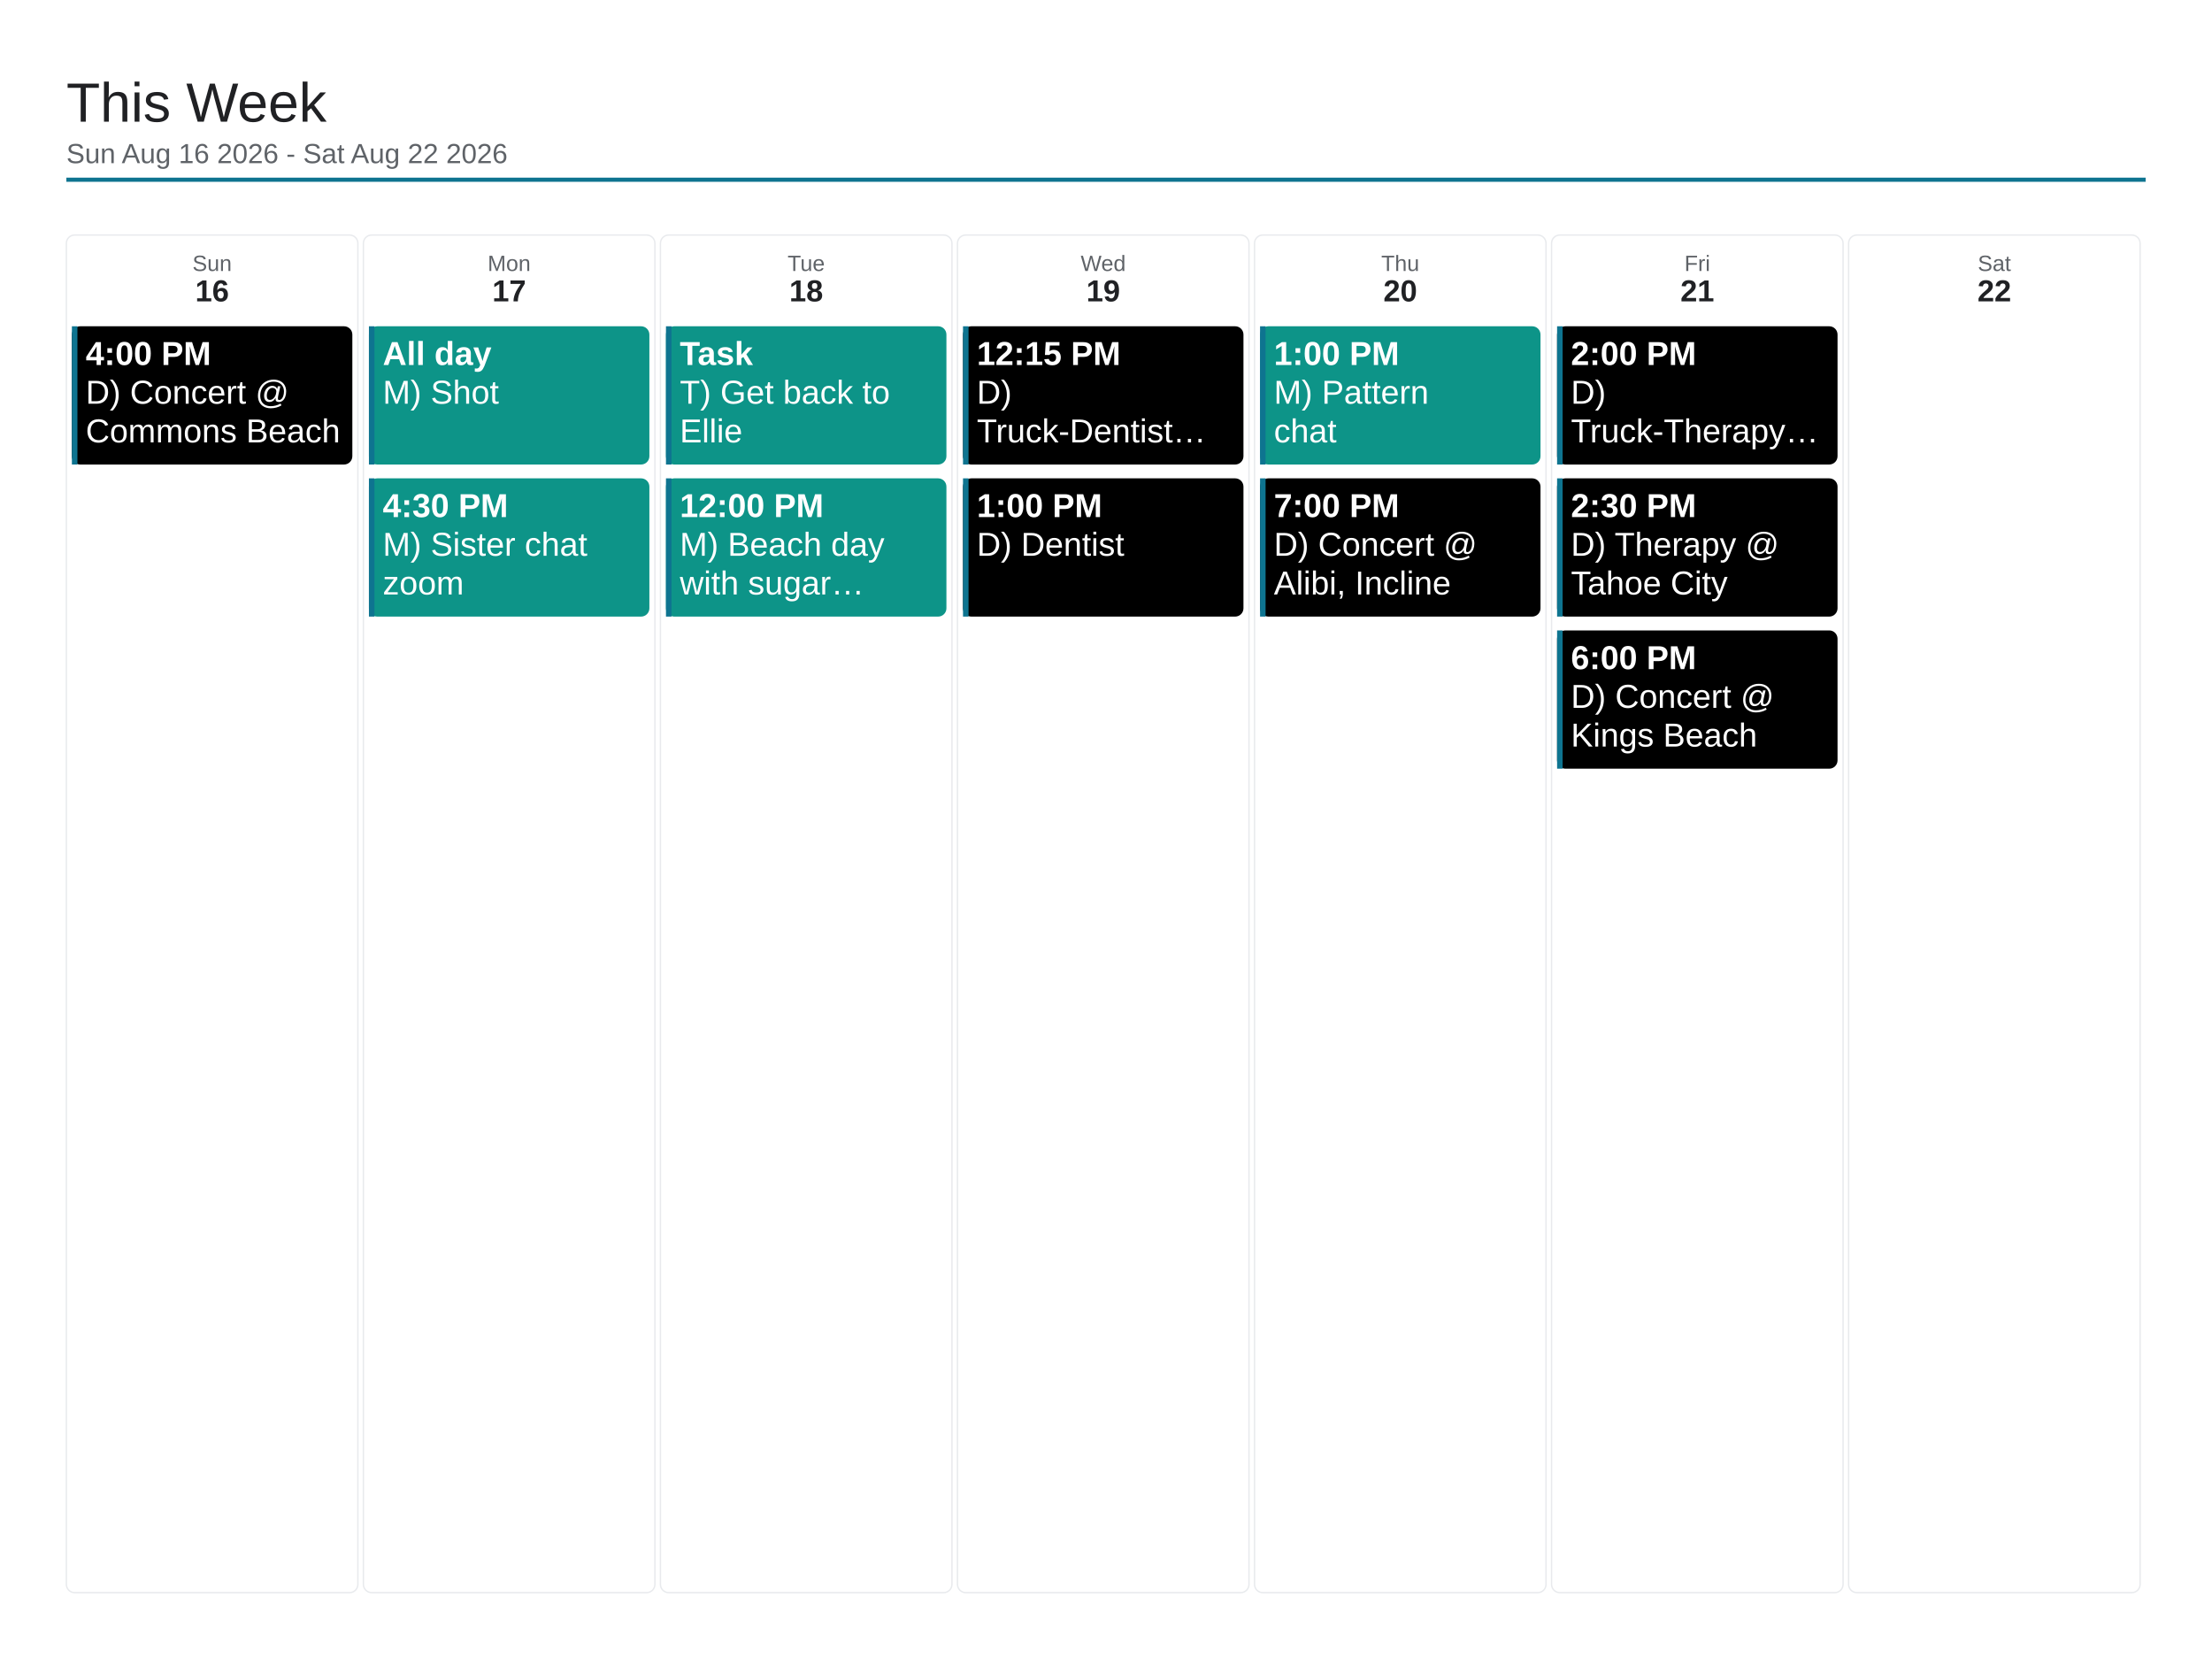
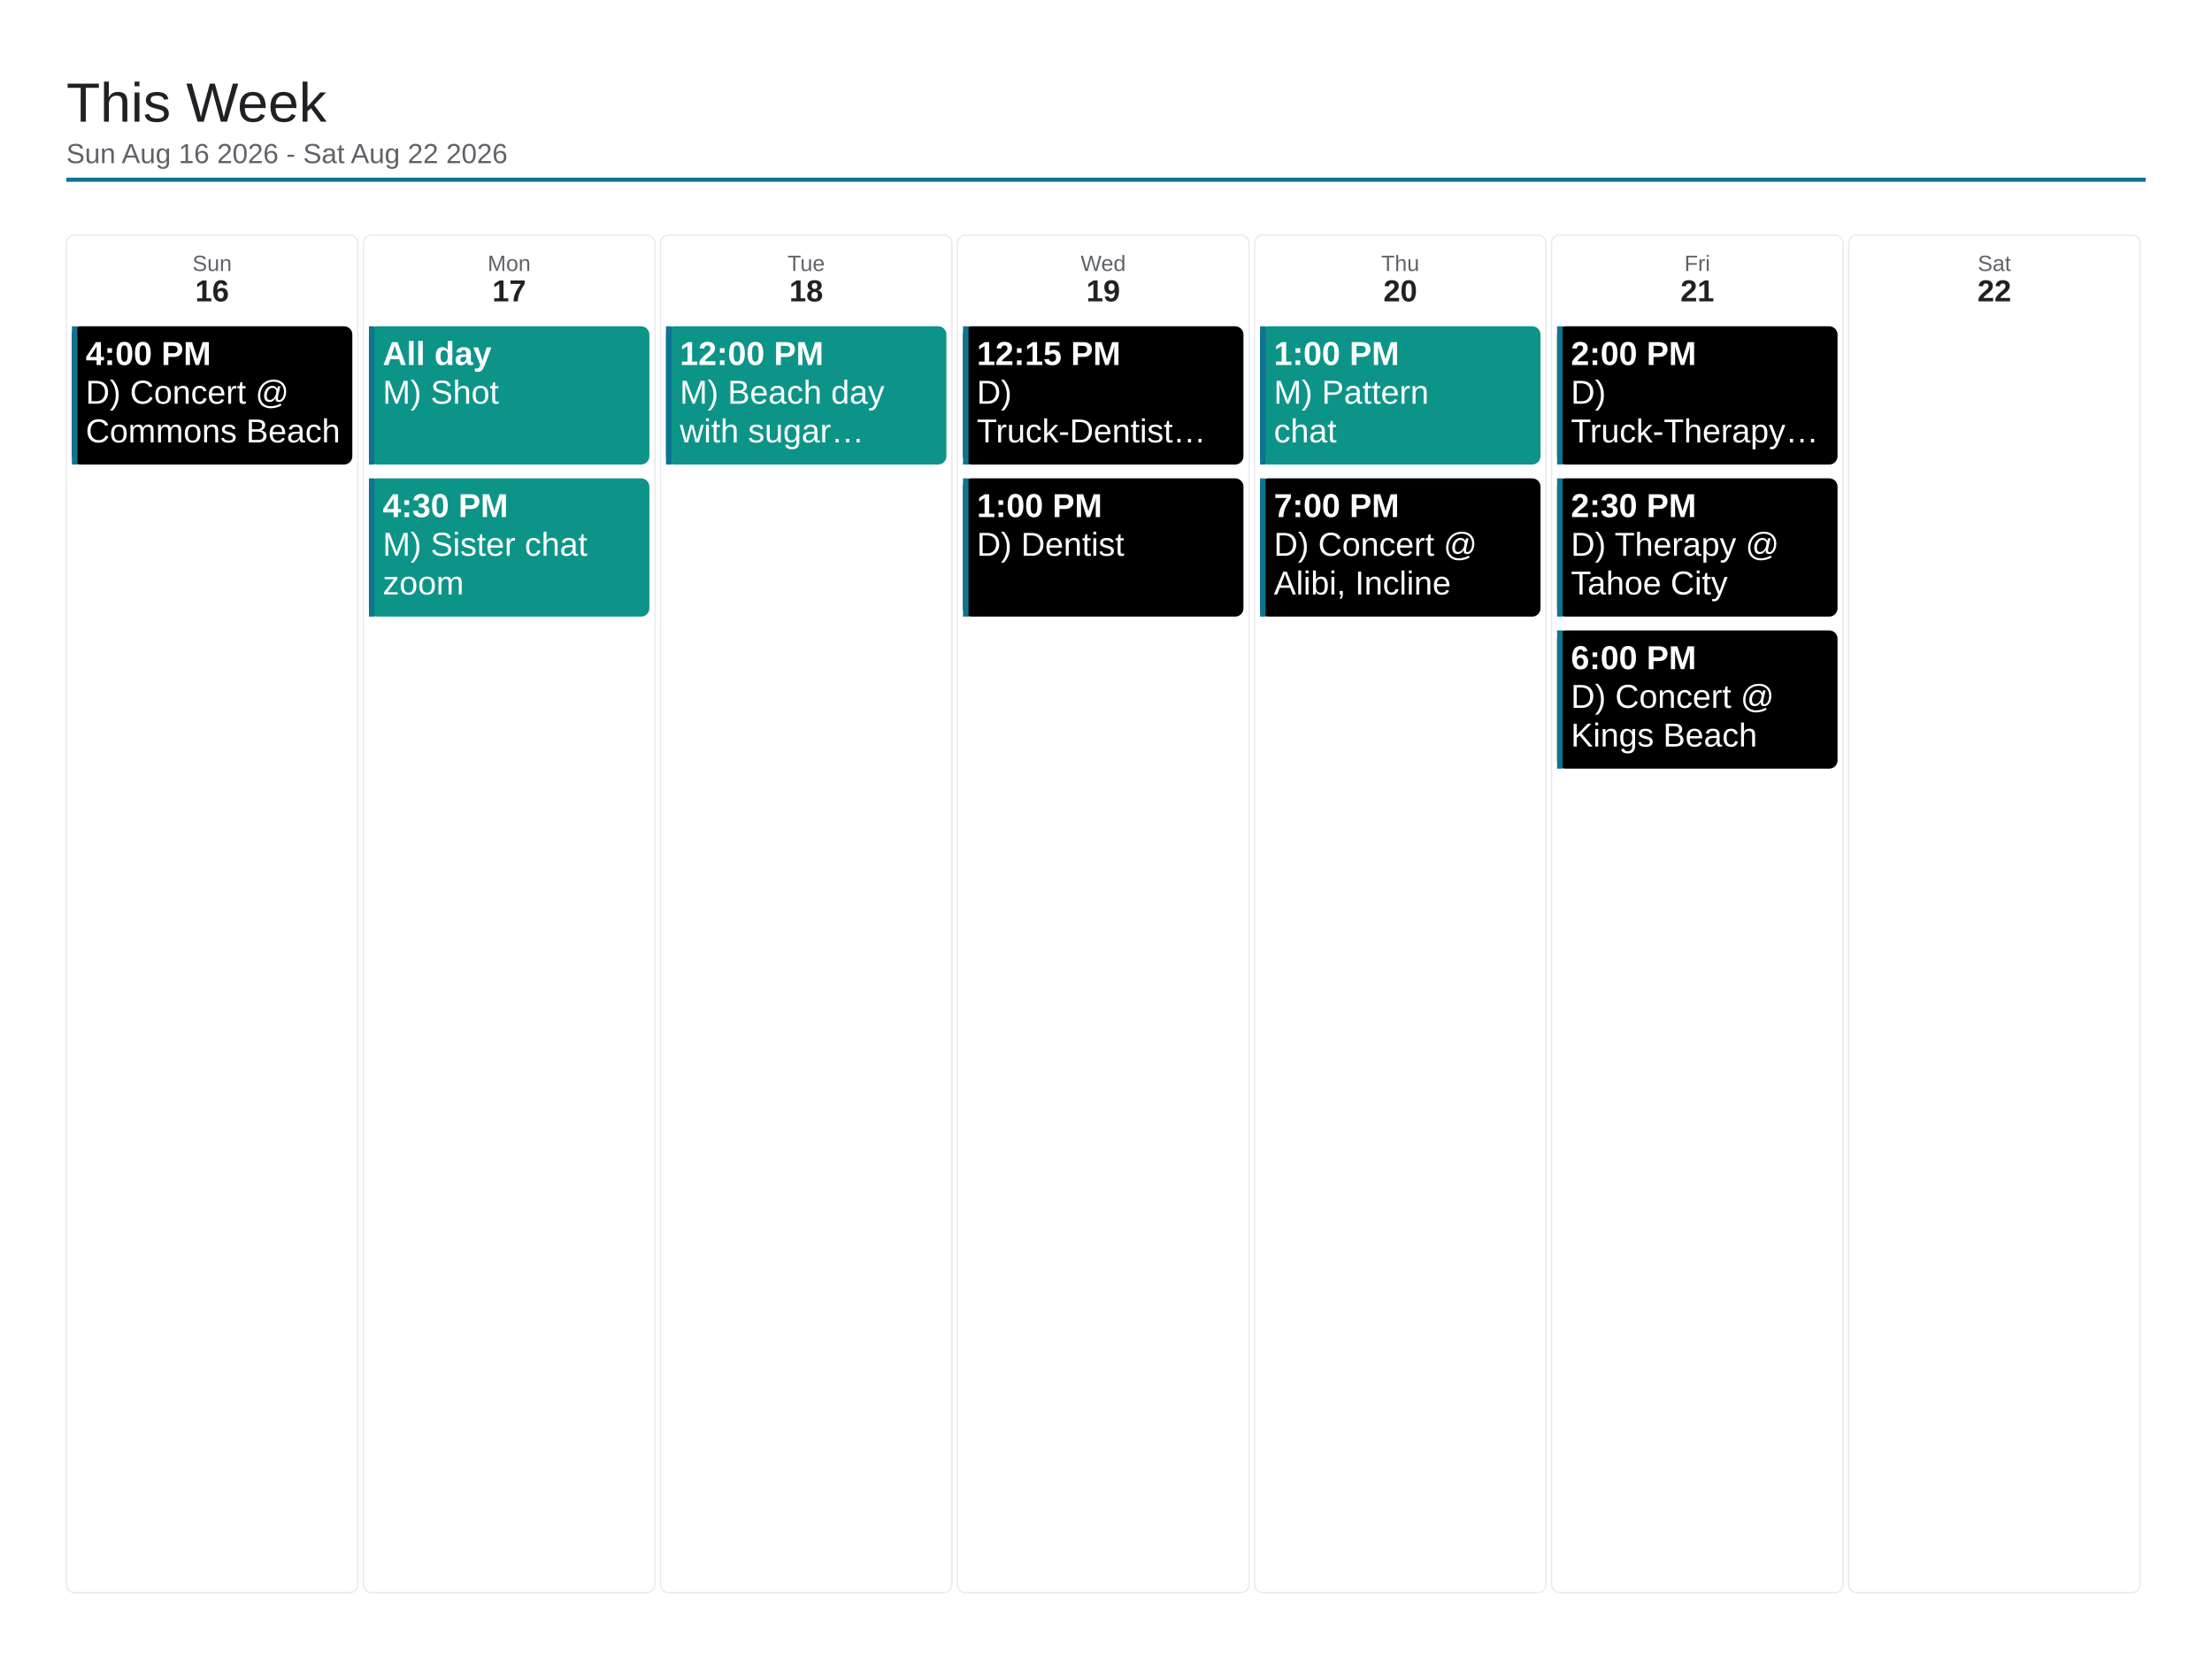
<svg xmlns="http://www.w3.org/2000/svg" viewBox="0 0 1600 1200" width="1600" height="1200">
  <rect x="0" y="0" width="1600" height="1200" fill="#ffffff" />
  <text x="48" y="88" font-family="Arial, Helvetica, sans-serif" font-size="40" font-weight="500" fill="#202124">This Week</text>
  <text x="48" y="118" font-family="Arial, Helvetica, sans-serif" font-size="20" fill="#5f6368">Sun Aug 16 2026 - Sat Aug 22 2026</text>
  <line x1="48" y1="130" x2="1552" y2="130" stroke="#0e7490" stroke-width="3" />
  <rect x="48" y="170" width="210.857" height="982" rx="6" fill="none" stroke="#e8eaed" stroke-width="1" />
  <text x="153.429" y="196" font-family="Arial, Helvetica, sans-serif" font-size="16" fill="#5f6368" text-anchor="middle">Sun</text>
  <text x="153.429" y="218" font-family="Arial, Helvetica, sans-serif" font-size="22" font-weight="700" fill="#202124" text-anchor="middle">16</text>
  <rect x="52" y="236" width="202.857" height="100" rx="6" fill="#000000" />
  <rect x="52" y="236" width="4" height="100" fill="#0e7490" />
  <text x="62" y="264" font-family="Arial, Helvetica, sans-serif" font-size="24" font-weight="700" fill="#ffffff">4:00 PM</text>
  <text x="62" y="292" font-family="Arial, Helvetica, sans-serif" font-size="24" fill="#ffffff">D) Concert @</text>
  <text x="62" y="320" font-family="Arial, Helvetica, sans-serif" font-size="24" fill="#ffffff">Commons Beach</text>
  <rect x="262.857" y="170" width="210.857" height="982" rx="6" fill="none" stroke="#e8eaed" stroke-width="1" />
  <text x="368.286" y="196" font-family="Arial, Helvetica, sans-serif" font-size="16" fill="#5f6368" text-anchor="middle">Mon</text>
  <text x="368.286" y="218" font-family="Arial, Helvetica, sans-serif" font-size="22" font-weight="700" fill="#202124" text-anchor="middle">17</text>
  <rect x="266.857" y="236" width="202.857" height="100" rx="6" fill="#0d9488" />
  <rect x="266.857" y="236" width="4" height="100" fill="#0e7490" />
  <text x="276.857" y="264" font-family="Arial, Helvetica, sans-serif" font-size="24" font-weight="700" fill="#ffffff">All day</text>
  <text x="276.857" y="292" font-family="Arial, Helvetica, sans-serif" font-size="24" fill="#ffffff">M) Shot</text>
  <rect x="266.857" y="346" width="202.857" height="100" rx="6" fill="#0d9488" />
  <rect x="266.857" y="346" width="4" height="100" fill="#0e7490" />
  <text x="276.857" y="374" font-family="Arial, Helvetica, sans-serif" font-size="24" font-weight="700" fill="#ffffff">4:30 PM</text>
  <text x="276.857" y="402" font-family="Arial, Helvetica, sans-serif" font-size="24" fill="#ffffff">M) Sister chat</text>
  <text x="276.857" y="430" font-family="Arial, Helvetica, sans-serif" font-size="24" fill="#ffffff">zoom</text>
  <rect x="477.714" y="170" width="210.857" height="982" rx="6" fill="none" stroke="#e8eaed" stroke-width="1" />
  <text x="583.143" y="196" font-family="Arial, Helvetica, sans-serif" font-size="16" fill="#5f6368" text-anchor="middle">Tue</text>
  <text x="583.143" y="218" font-family="Arial, Helvetica, sans-serif" font-size="22" font-weight="700" fill="#202124" text-anchor="middle">18</text>
  <rect x="481.714" y="236" width="202.857" height="100" rx="6" fill="#0d9488" />
  <rect x="481.714" y="236" width="4" height="100" fill="#0e7490" />
-   <text x="491.714" y="264" font-family="Arial, Helvetica, sans-serif" font-size="24" font-weight="700" fill="#ffffff">Task</text>
-   <text x="491.714" y="292" font-family="Arial, Helvetica, sans-serif" font-size="24" fill="#ffffff">T) Get back to</text>
-   <text x="491.714" y="320" font-family="Arial, Helvetica, sans-serif" font-size="24" fill="#ffffff">Ellie</text>
-   <rect x="481.714" y="346" width="202.857" height="100" rx="6" fill="#0d9488" />
-   <rect x="481.714" y="346" width="4" height="100" fill="#0e7490" />
-   <text x="491.714" y="374" font-family="Arial, Helvetica, sans-serif" font-size="24" font-weight="700" fill="#ffffff">12:00 PM</text>
-   <text x="491.714" y="402" font-family="Arial, Helvetica, sans-serif" font-size="24" fill="#ffffff">M) Beach day</text>
-   <text x="491.714" y="430" font-family="Arial, Helvetica, sans-serif" font-size="24" fill="#ffffff">with sugar…</text>
+   <text x="491.714" y="264" font-family="Arial, Helvetica, sans-serif" font-size="24" font-weight="700" fill="#ffffff">12:00 PM</text>
+   <text x="491.714" y="292" font-family="Arial, Helvetica, sans-serif" font-size="24" fill="#ffffff">M) Beach day</text>
+   <text x="491.714" y="320" font-family="Arial, Helvetica, sans-serif" font-size="24" fill="#ffffff">with sugar…</text>
  <rect x="692.571" y="170" width="210.857" height="982" rx="6" fill="none" stroke="#e8eaed" stroke-width="1" />
  <text x="798" y="196" font-family="Arial, Helvetica, sans-serif" font-size="16" fill="#5f6368" text-anchor="middle">Wed</text>
  <text x="798" y="218" font-family="Arial, Helvetica, sans-serif" font-size="22" font-weight="700" fill="#202124" text-anchor="middle">19</text>
  <rect x="696.571" y="236" width="202.857" height="100" rx="6" fill="#000000" />
  <rect x="696.571" y="236" width="4" height="100" fill="#0e7490" />
  <text x="706.571" y="264" font-family="Arial, Helvetica, sans-serif" font-size="24" font-weight="700" fill="#ffffff">12:15 PM</text>
  <text x="706.571" y="292" font-family="Arial, Helvetica, sans-serif" font-size="24" fill="#ffffff">D)</text>
  <text x="706.571" y="320" font-family="Arial, Helvetica, sans-serif" font-size="24" fill="#ffffff">Truck-Dentist…</text>
  <rect x="696.571" y="346" width="202.857" height="100" rx="6" fill="#000000" />
  <rect x="696.571" y="346" width="4" height="100" fill="#0e7490" />
  <text x="706.571" y="374" font-family="Arial, Helvetica, sans-serif" font-size="24" font-weight="700" fill="#ffffff">1:00 PM</text>
  <text x="706.571" y="402" font-family="Arial, Helvetica, sans-serif" font-size="24" fill="#ffffff">D) Dentist</text>
  <rect x="907.429" y="170" width="210.857" height="982" rx="6" fill="none" stroke="#e8eaed" stroke-width="1" />
  <text x="1012.857" y="196" font-family="Arial, Helvetica, sans-serif" font-size="16" fill="#5f6368" text-anchor="middle">Thu</text>
  <text x="1012.857" y="218" font-family="Arial, Helvetica, sans-serif" font-size="22" font-weight="700" fill="#202124" text-anchor="middle">20</text>
  <rect x="911.429" y="236" width="202.857" height="100" rx="6" fill="#0d9488" />
  <rect x="911.429" y="236" width="4" height="100" fill="#0e7490" />
  <text x="921.429" y="264" font-family="Arial, Helvetica, sans-serif" font-size="24" font-weight="700" fill="#ffffff">1:00 PM</text>
  <text x="921.429" y="292" font-family="Arial, Helvetica, sans-serif" font-size="24" fill="#ffffff">M) Pattern</text>
  <text x="921.429" y="320" font-family="Arial, Helvetica, sans-serif" font-size="24" fill="#ffffff">chat</text>
  <rect x="911.429" y="346" width="202.857" height="100" rx="6" fill="#000000" />
  <rect x="911.429" y="346" width="4" height="100" fill="#0e7490" />
  <text x="921.429" y="374" font-family="Arial, Helvetica, sans-serif" font-size="24" font-weight="700" fill="#ffffff">7:00 PM</text>
  <text x="921.429" y="402" font-family="Arial, Helvetica, sans-serif" font-size="24" fill="#ffffff">D) Concert @</text>
  <text x="921.429" y="430" font-family="Arial, Helvetica, sans-serif" font-size="24" fill="#ffffff">Alibi, Incline</text>
  <rect x="1122.286" y="170" width="210.857" height="982" rx="6" fill="none" stroke="#e8eaed" stroke-width="1" />
  <text x="1227.714" y="196" font-family="Arial, Helvetica, sans-serif" font-size="16" fill="#5f6368" text-anchor="middle">Fri</text>
  <text x="1227.714" y="218" font-family="Arial, Helvetica, sans-serif" font-size="22" font-weight="700" fill="#202124" text-anchor="middle">21</text>
  <rect x="1126.286" y="236" width="202.857" height="100" rx="6" fill="#000000" />
  <rect x="1126.286" y="236" width="4" height="100" fill="#0e7490" />
  <text x="1136.286" y="264" font-family="Arial, Helvetica, sans-serif" font-size="24" font-weight="700" fill="#ffffff">2:00 PM</text>
  <text x="1136.286" y="292" font-family="Arial, Helvetica, sans-serif" font-size="24" fill="#ffffff">D)</text>
  <text x="1136.286" y="320" font-family="Arial, Helvetica, sans-serif" font-size="24" fill="#ffffff">Truck-Therapy…</text>
  <rect x="1126.286" y="346" width="202.857" height="100" rx="6" fill="#000000" />
  <rect x="1126.286" y="346" width="4" height="100" fill="#0e7490" />
  <text x="1136.286" y="374" font-family="Arial, Helvetica, sans-serif" font-size="24" font-weight="700" fill="#ffffff">2:30 PM</text>
  <text x="1136.286" y="402" font-family="Arial, Helvetica, sans-serif" font-size="24" fill="#ffffff">D) Therapy @</text>
  <text x="1136.286" y="430" font-family="Arial, Helvetica, sans-serif" font-size="24" fill="#ffffff">Tahoe City</text>
  <rect x="1126.286" y="456" width="202.857" height="100" rx="6" fill="#000000" />
  <rect x="1126.286" y="456" width="4" height="100" fill="#0e7490" />
  <text x="1136.286" y="484" font-family="Arial, Helvetica, sans-serif" font-size="24" font-weight="700" fill="#ffffff">6:00 PM</text>
  <text x="1136.286" y="512" font-family="Arial, Helvetica, sans-serif" font-size="24" fill="#ffffff">D) Concert @</text>
  <text x="1136.286" y="540" font-family="Arial, Helvetica, sans-serif" font-size="24" fill="#ffffff">Kings Beach</text>
  <rect x="1337.143" y="170" width="210.857" height="982" rx="6" fill="none" stroke="#e8eaed" stroke-width="1" />
  <text x="1442.571" y="196" font-family="Arial, Helvetica, sans-serif" font-size="16" fill="#5f6368" text-anchor="middle">Sat</text>
  <text x="1442.571" y="218" font-family="Arial, Helvetica, sans-serif" font-size="22" font-weight="700" fill="#202124" text-anchor="middle">22</text>
</svg>
